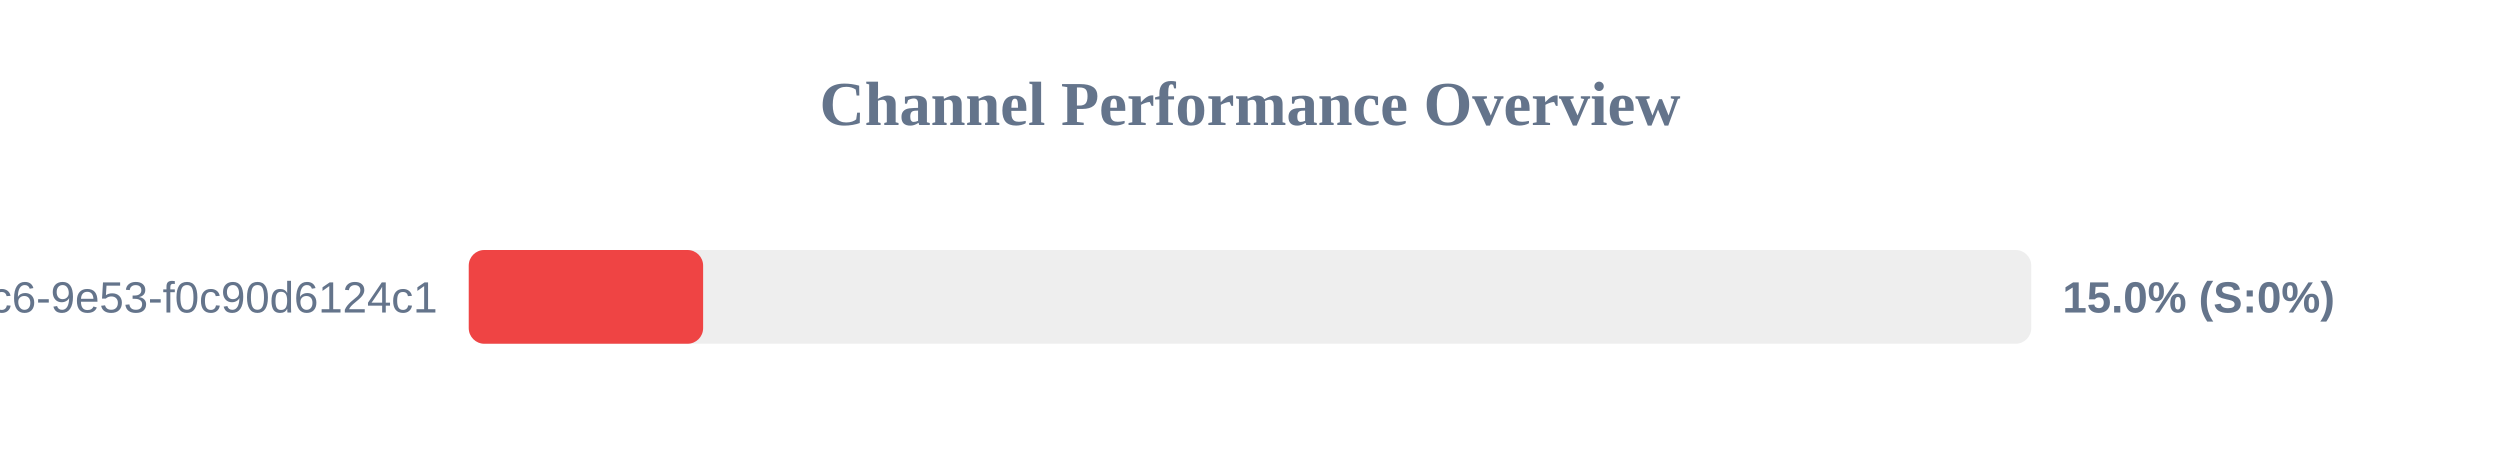
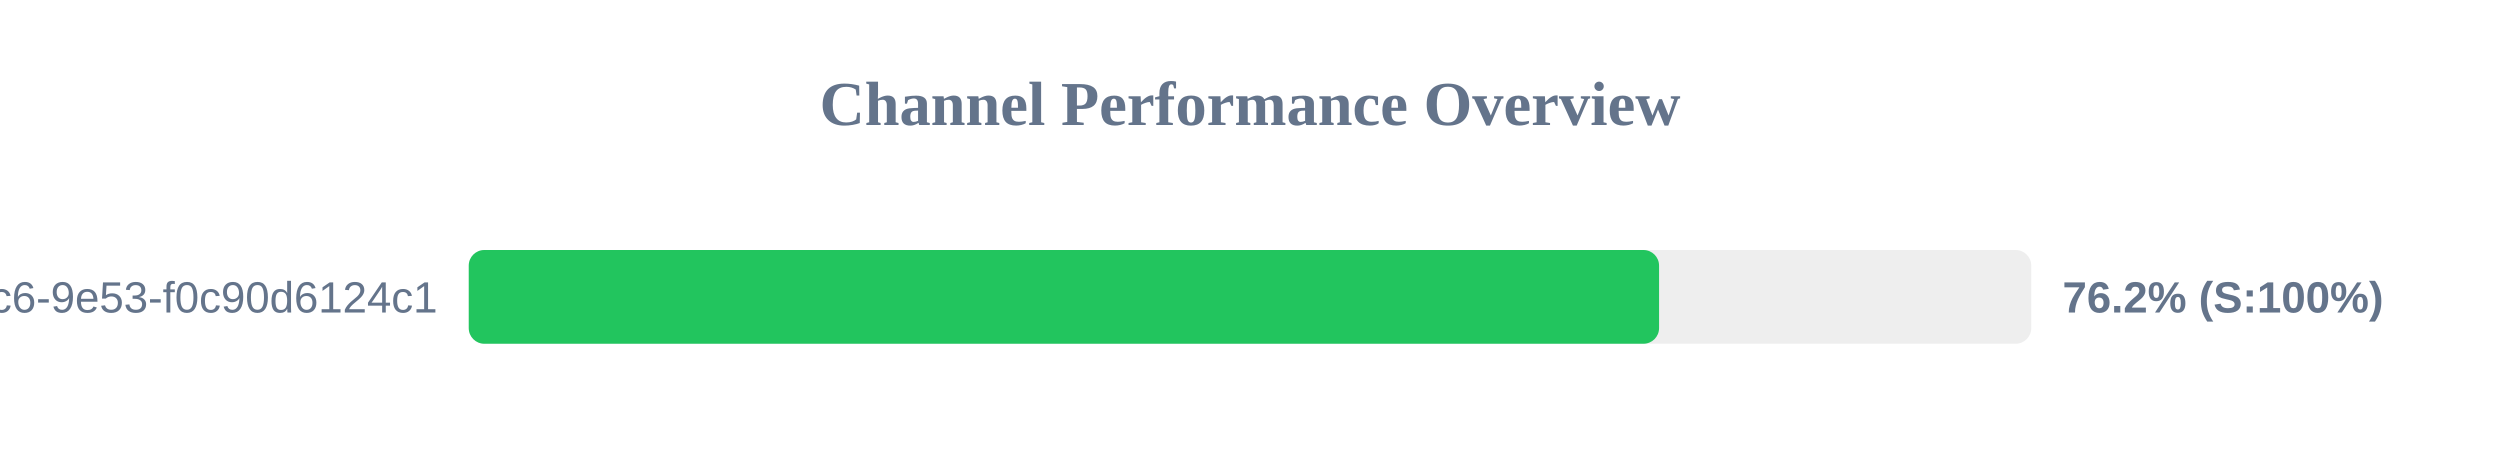
<svg xmlns="http://www.w3.org/2000/svg" width="800" height="150" version="1.1">
  <style>
        .row { font: 14px Arial; fill: #64748b; }
        .score { font: bold 14px Arial; fill: #64748b; }
    </style>
  <text x="400" y="40" text-anchor="middle" font-size="20px" font-weight="bold" fill="#64748b">Channel Performance Overview</text>
  <rect x="150" y="80" width="500" height="30" fill="#eee" rx="5" />
-   <rect x="150" y="80" width="75.0" height="30" fill="#ef4444" rx="5" />
+   <rect x="150" y="80" width="380.9" height="30" fill="#22c55e" rx="5" />
  <text x="140" y="100" text-anchor="end" class="row">?uuid=4685eb2a-5ddb-4dc6-9e53-f0c90d6124c1</text>
-   <text x="660" y="100" text-anchor="start" class="score">15.0% (S:0%)</text>
+   <text x="660" y="100" text-anchor="start" class="score">76.2% (S:100%)</text>
</svg>
